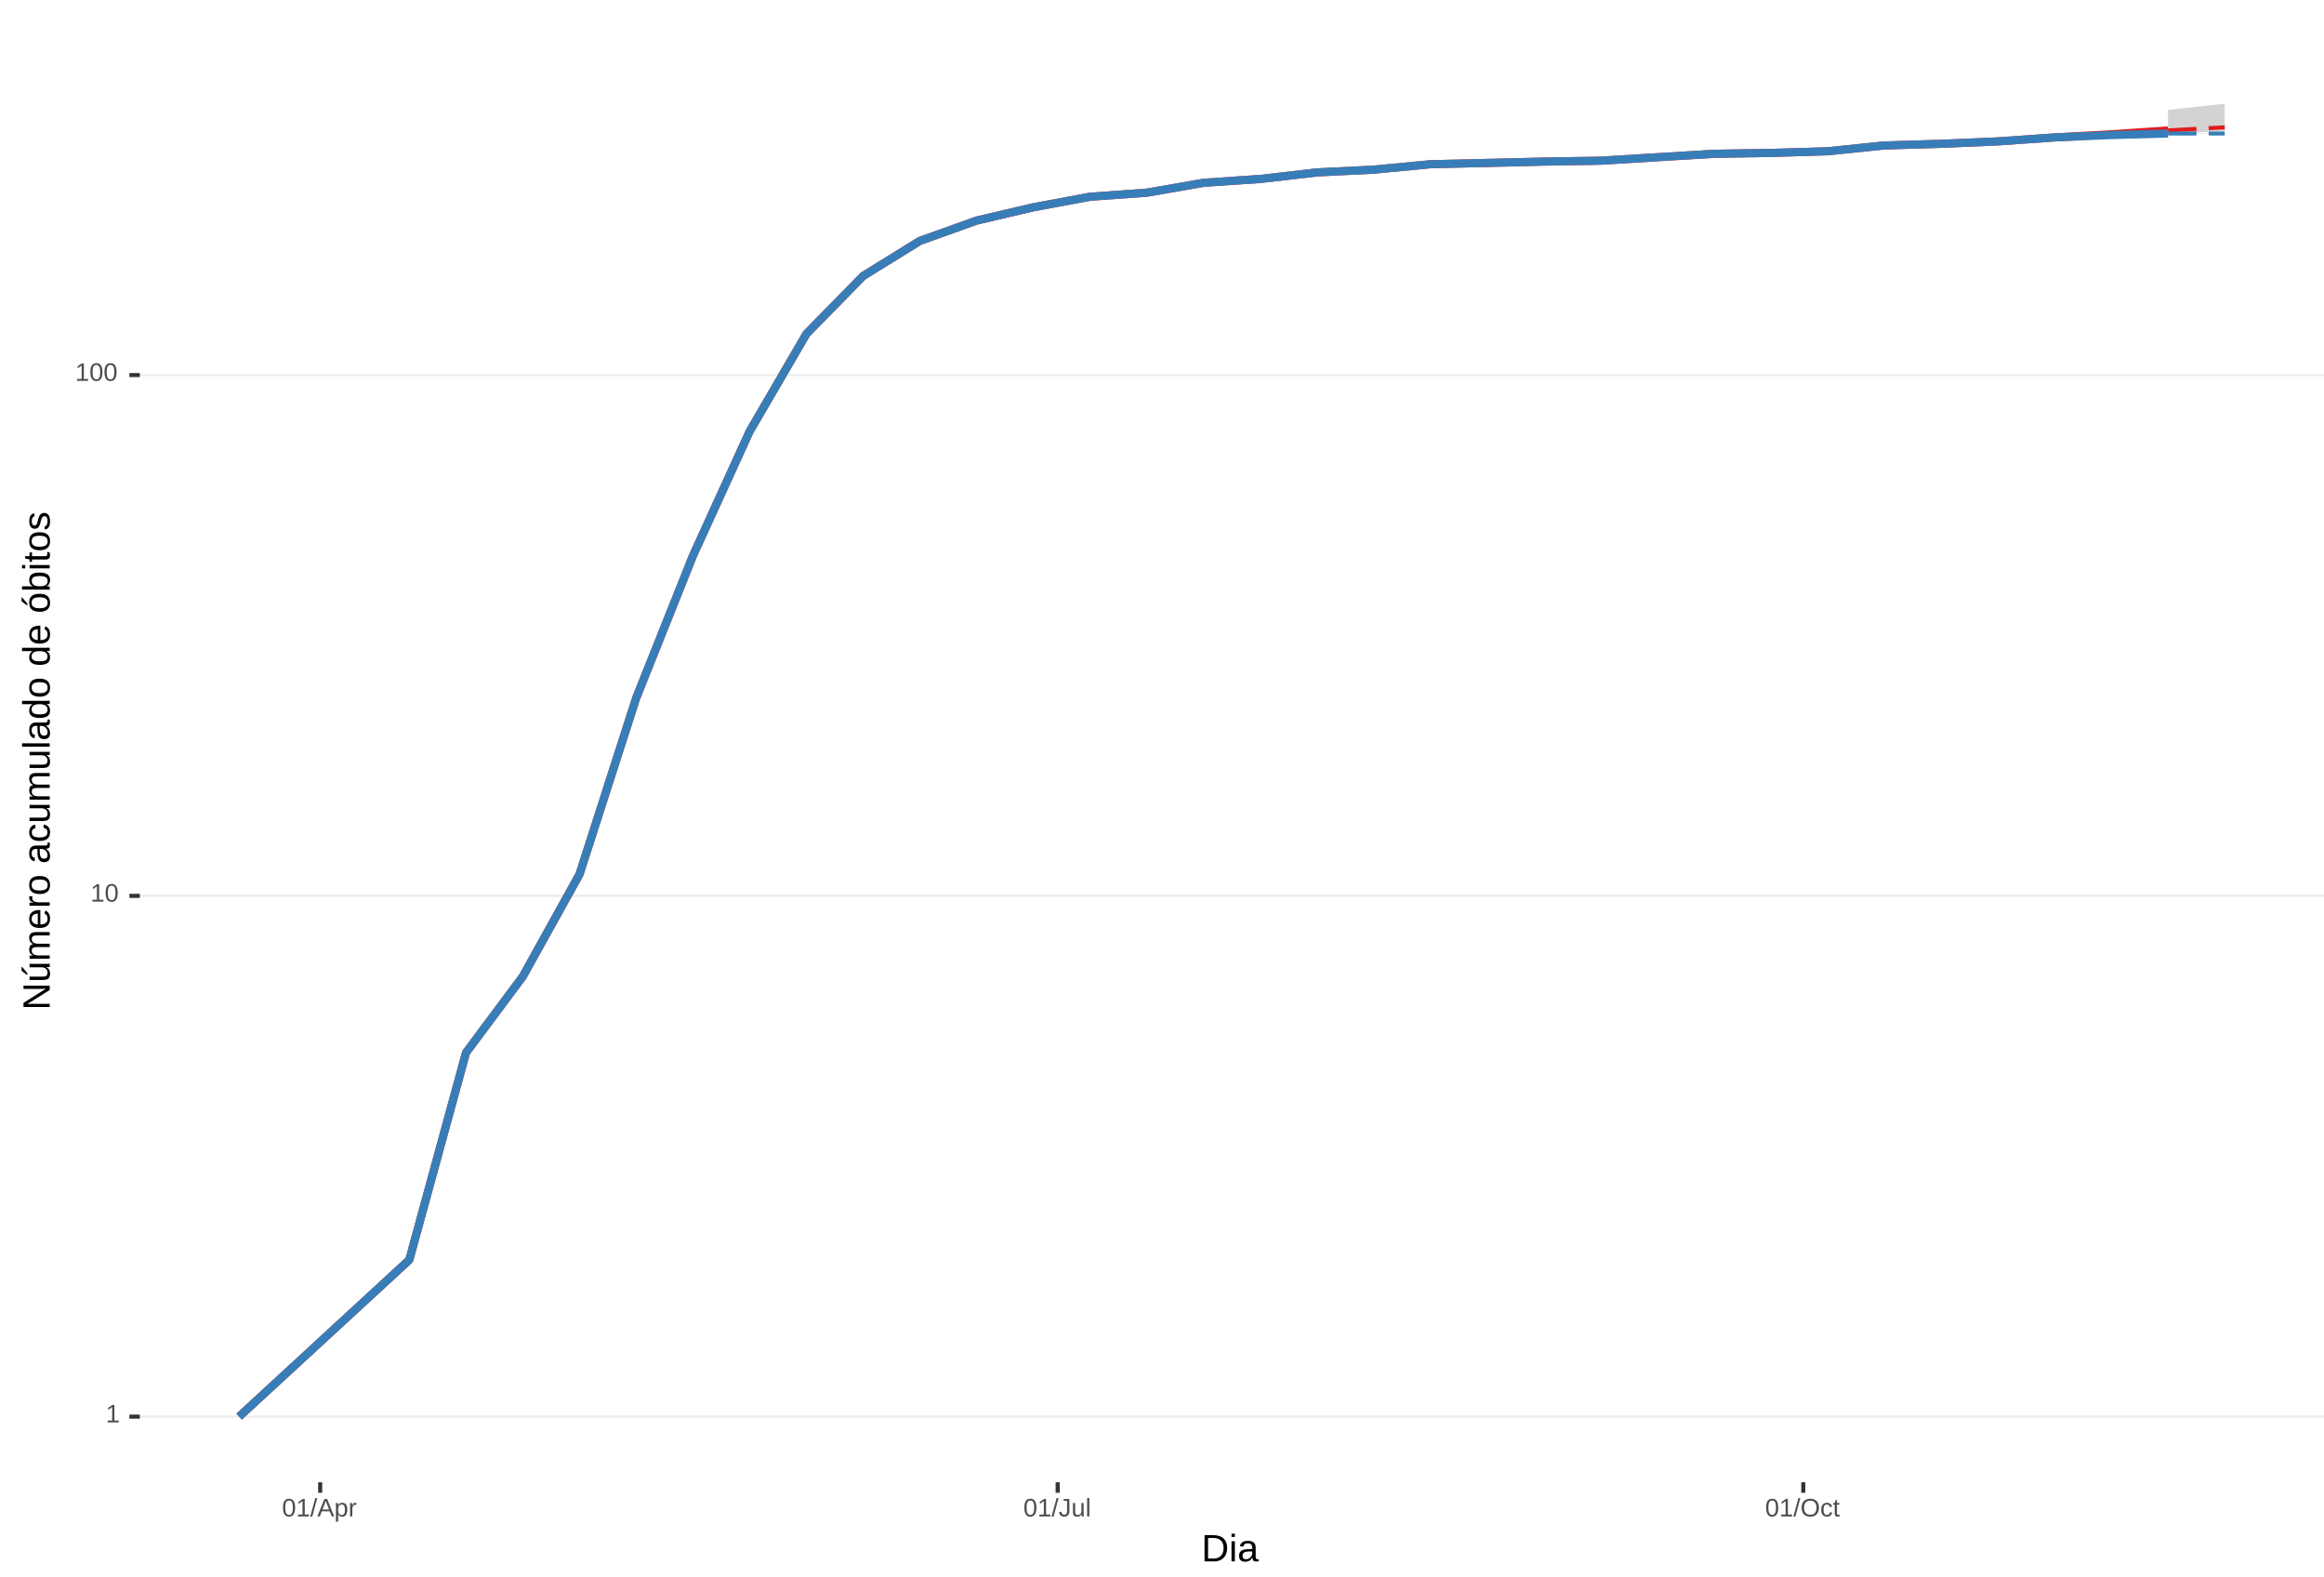
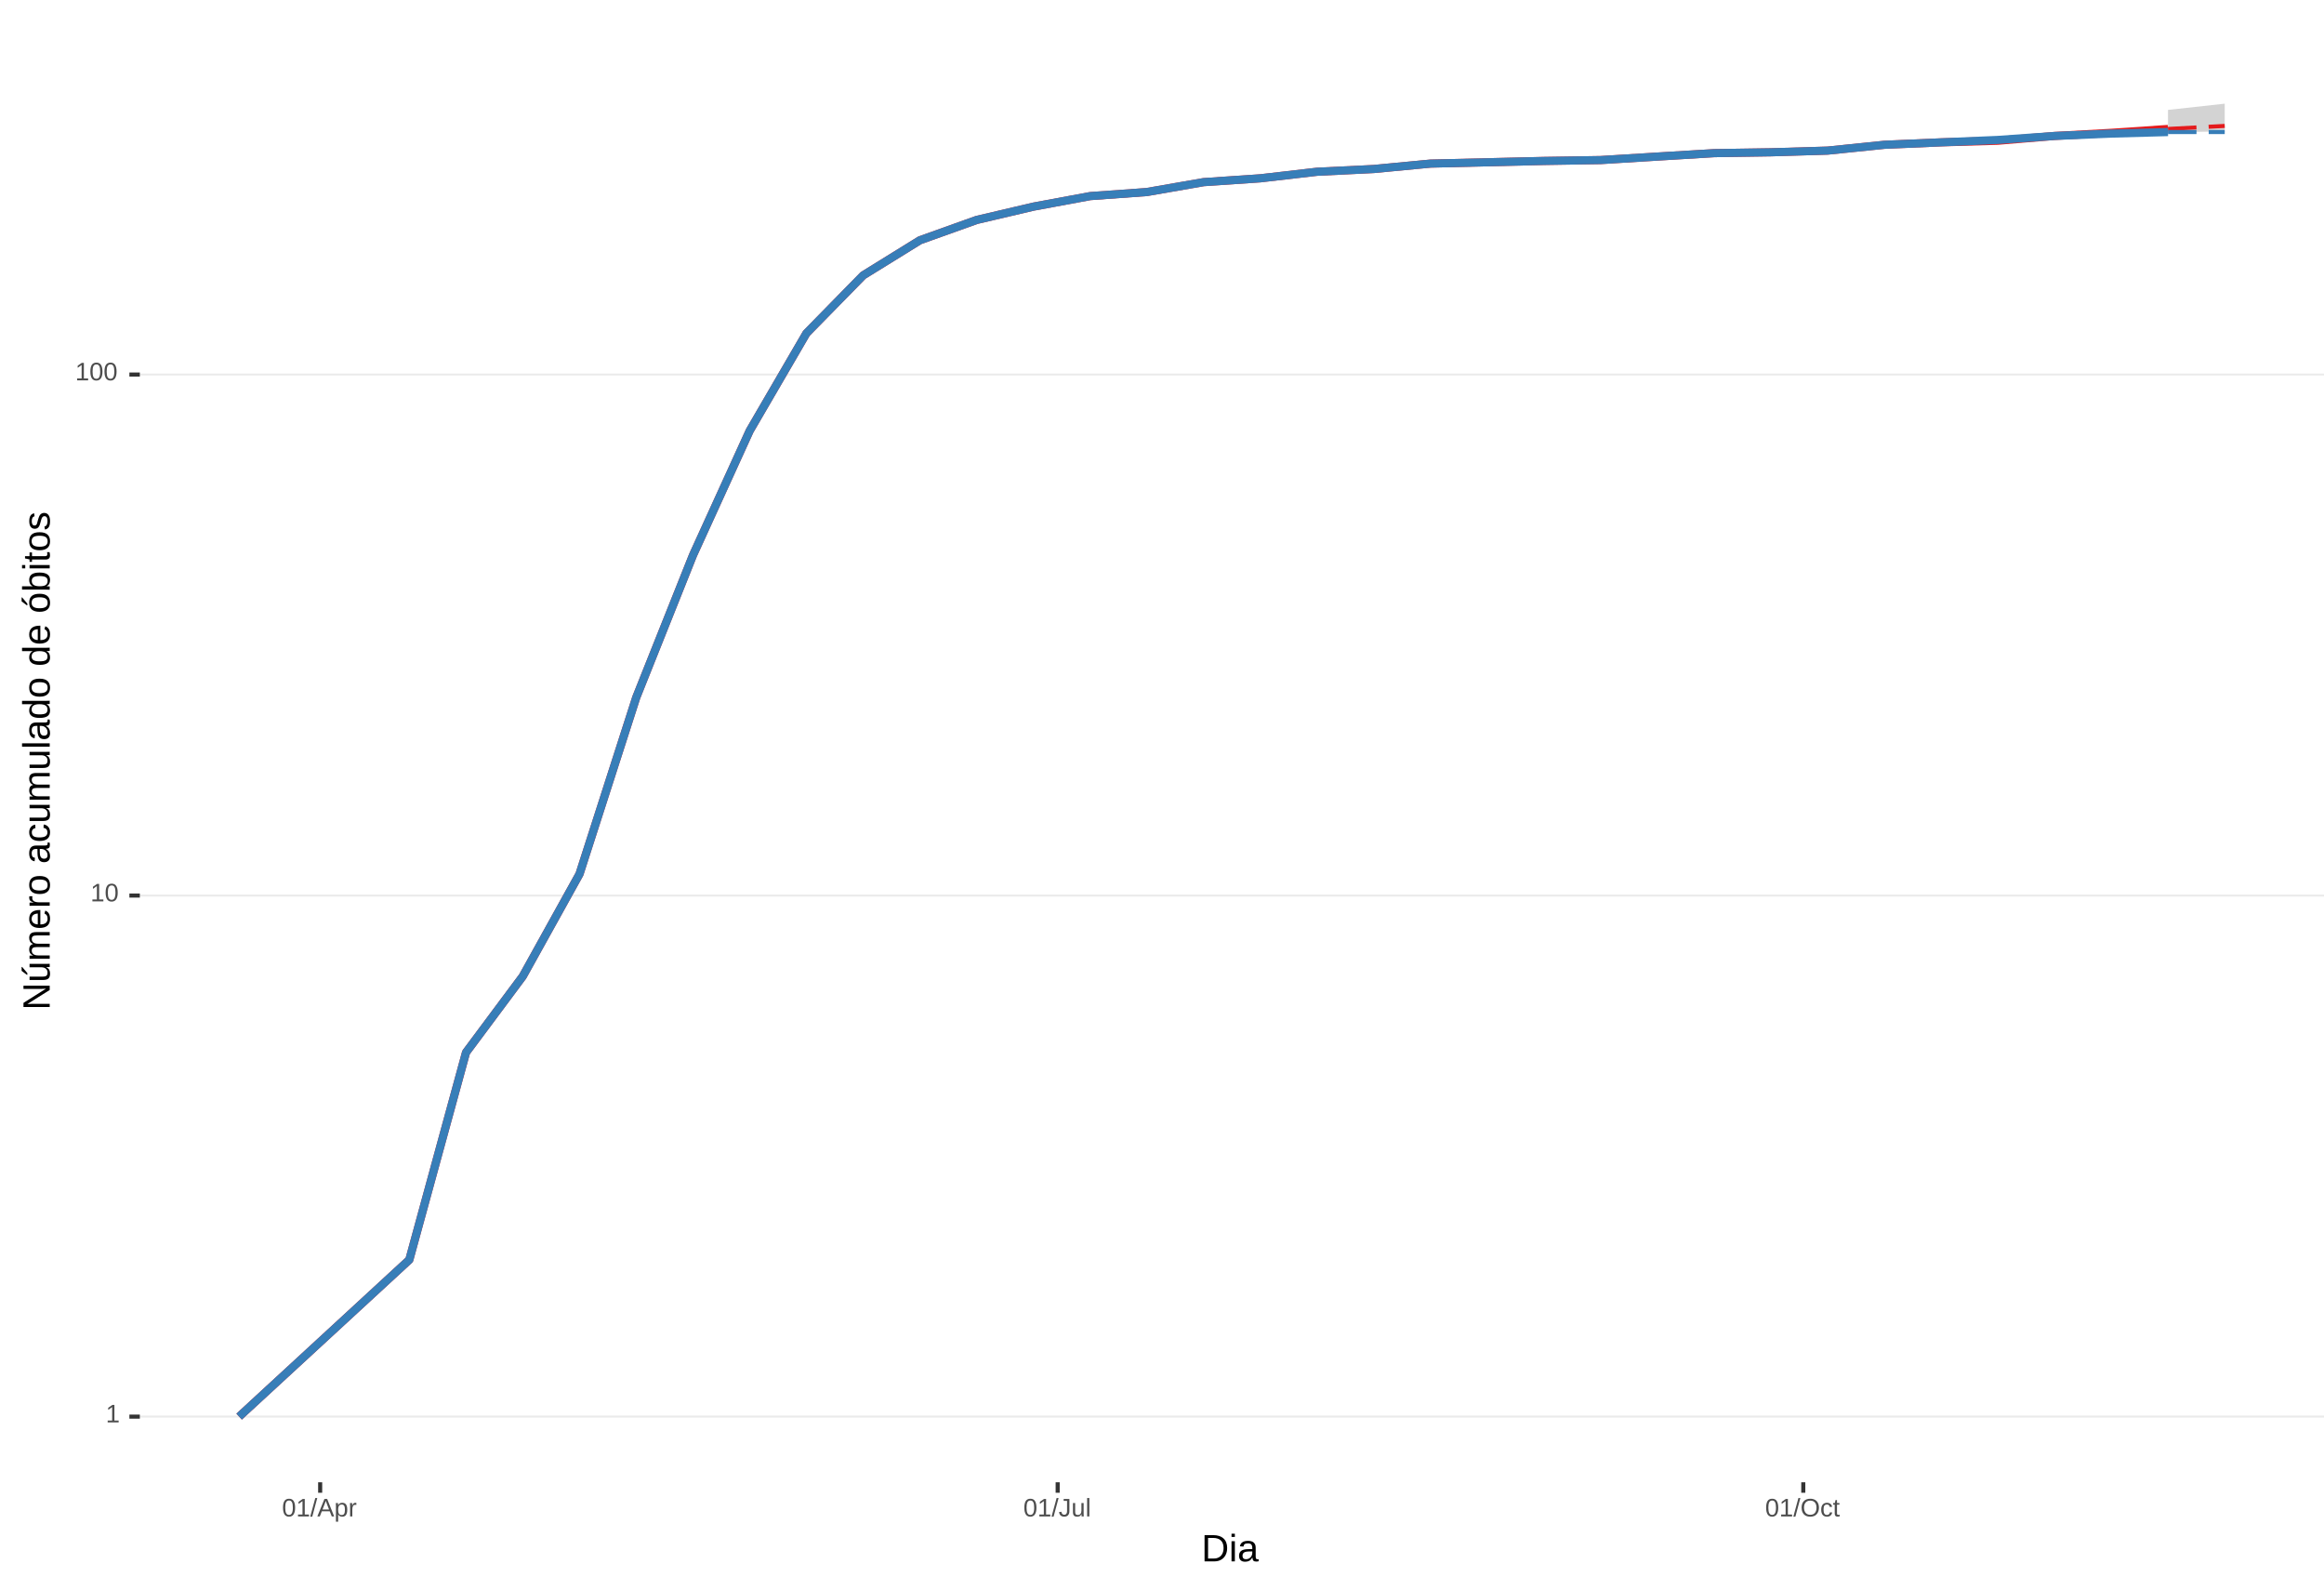
<svg xmlns="http://www.w3.org/2000/svg" xmlns:xlink="http://www.w3.org/1999/xlink" width="609pt" height="413pt" viewBox="0 0 609 413" version="1.1">
  <defs>
    <g>
      <symbol overflow="visible" id="glyph0-0">
        <path style="stroke:none;" d="M 0.672 -4.578 L 4.328 -4.578 L 4.328 0 L 0.672 0 Z M 0.906 -4.328 L 0.906 -0.25 L 4.078 -0.25 L 4.078 -4.328 Z M 0.906 -4.328 " />
      </symbol>
      <symbol overflow="visible" id="glyph0-1">
        <path style="stroke:none;" d="M 0.5 0 L 0.5 -0.5 L 1.672 -0.5 L 1.672 -4.016 L 0.641 -3.281 L 0.641 -3.828 L 1.719 -4.578 L 2.266 -4.578 L 2.266 -0.5 L 3.375 -0.5 L 3.375 0 Z M 0.5 0 " />
      </symbol>
      <symbol overflow="visible" id="glyph0-2">
        <path style="stroke:none;" d="M 3.438 -2.297 C 3.438 -1.523 3.301 -0.938 3.031 -0.531 C 2.758 -0.133 2.363 0.062 1.844 0.062 C 1.312 0.062 0.914 -0.133 0.656 -0.531 C 0.395 -0.938 0.266 -1.523 0.266 -2.297 C 0.266 -3.078 0.391 -3.66 0.641 -4.047 C 0.898 -4.441 1.305 -4.641 1.859 -4.641 C 2.398 -4.641 2.797 -4.441 3.047 -4.047 C 3.305 -3.648 3.438 -3.066 3.438 -2.297 Z M 2.844 -2.297 C 2.844 -2.953 2.766 -3.426 2.609 -3.719 C 2.461 -4.02 2.211 -4.172 1.859 -4.172 C 1.504 -4.172 1.242 -4.023 1.078 -3.734 C 0.922 -3.441 0.844 -2.961 0.844 -2.297 C 0.844 -1.641 0.922 -1.16 1.078 -0.859 C 1.242 -0.555 1.5 -0.406 1.844 -0.406 C 2.188 -0.406 2.438 -0.555 2.594 -0.859 C 2.758 -1.172 2.844 -1.648 2.844 -2.297 Z M 2.844 -2.297 " />
      </symbol>
      <symbol overflow="visible" id="glyph0-3">
        <path style="stroke:none;" d="M 0 0.062 L 1.328 -4.828 L 1.844 -4.828 L 0.531 0.062 Z M 0 0.062 " />
      </symbol>
      <symbol overflow="visible" id="glyph0-4">
        <path style="stroke:none;" d="M 3.797 0 L 3.266 -1.344 L 1.188 -1.344 L 0.656 0 L 0.016 0 L 1.875 -4.578 L 2.594 -4.578 L 4.422 0 Z M 2.219 -4.109 L 2.203 -4.016 C 2.141 -3.836 2.055 -3.609 1.953 -3.328 L 1.375 -1.828 L 3.078 -1.828 L 2.5 -3.328 C 2.438 -3.484 2.375 -3.656 2.312 -3.844 Z M 2.219 -4.109 " />
      </symbol>
      <symbol overflow="visible" id="glyph0-5">
        <path style="stroke:none;" d="M 3.422 -1.781 C 3.422 -0.551 2.988 0.062 2.125 0.062 C 1.582 0.062 1.219 -0.141 1.031 -0.547 L 1.016 -0.547 C 1.023 -0.523 1.031 -0.344 1.031 0 L 1.031 1.375 L 0.453 1.375 L 0.453 -2.797 C 0.453 -3.16 0.441 -3.398 0.422 -3.516 L 1 -3.516 C 1 -3.504 1 -3.473 1 -3.422 C 1.008 -3.367 1.016 -3.285 1.016 -3.172 C 1.023 -3.066 1.031 -2.992 1.031 -2.953 L 1.047 -2.953 C 1.148 -3.172 1.285 -3.328 1.453 -3.422 C 1.617 -3.523 1.844 -3.578 2.125 -3.578 C 2.562 -3.578 2.883 -3.43 3.094 -3.141 C 3.312 -2.848 3.422 -2.395 3.422 -1.781 Z M 2.812 -1.766 C 2.812 -2.254 2.742 -2.602 2.609 -2.812 C 2.473 -3.02 2.266 -3.125 1.984 -3.125 C 1.742 -3.125 1.555 -3.07 1.422 -2.969 C 1.297 -2.875 1.195 -2.723 1.125 -2.516 C 1.062 -2.316 1.031 -2.051 1.031 -1.719 C 1.031 -1.258 1.102 -0.922 1.25 -0.703 C 1.395 -0.484 1.633 -0.375 1.969 -0.375 C 2.258 -0.375 2.473 -0.477 2.609 -0.688 C 2.742 -0.895 2.812 -1.254 2.812 -1.766 Z M 2.812 -1.766 " />
      </symbol>
      <symbol overflow="visible" id="glyph0-6">
        <path style="stroke:none;" d="M 0.469 0 L 0.469 -2.703 C 0.469 -2.941 0.457 -3.211 0.438 -3.516 L 1 -3.516 C 1.008 -3.117 1.016 -2.879 1.016 -2.797 L 1.031 -2.797 C 1.125 -3.098 1.227 -3.301 1.344 -3.406 C 1.469 -3.52 1.645 -3.578 1.875 -3.578 C 1.945 -3.578 2.023 -3.566 2.109 -3.547 L 2.109 -3.016 C 2.023 -3.035 1.922 -3.047 1.797 -3.047 C 1.555 -3.047 1.367 -2.941 1.234 -2.734 C 1.109 -2.523 1.047 -2.223 1.047 -1.828 L 1.047 0 Z M 0.469 0 " />
      </symbol>
      <symbol overflow="visible" id="glyph0-7">
        <path style="stroke:none;" d="M 1.484 0.062 C 0.711 0.062 0.254 -0.336 0.109 -1.141 L 0.719 -1.234 C 0.75 -0.984 0.832 -0.785 0.969 -0.641 C 1.113 -0.504 1.285 -0.438 1.484 -0.438 C 1.711 -0.438 1.891 -0.516 2.016 -0.672 C 2.148 -0.828 2.219 -1.055 2.219 -1.359 L 2.219 -4.078 L 1.328 -4.078 L 1.328 -4.578 L 2.828 -4.578 L 2.828 -1.359 C 2.828 -0.922 2.707 -0.57 2.469 -0.312 C 2.227 -0.062 1.898 0.062 1.484 0.062 Z M 1.484 0.062 " />
      </symbol>
      <symbol overflow="visible" id="glyph0-8">
        <path style="stroke:none;" d="M 1.016 -3.516 L 1.016 -1.281 C 1.016 -1.051 1.035 -0.875 1.078 -0.75 C 1.129 -0.625 1.203 -0.531 1.297 -0.469 C 1.398 -0.414 1.551 -0.391 1.75 -0.391 C 2.031 -0.391 2.25 -0.484 2.406 -0.672 C 2.57 -0.867 2.656 -1.141 2.656 -1.484 L 2.656 -3.516 L 3.234 -3.516 L 3.234 -0.75 C 3.234 -0.344 3.242 -0.094 3.266 0 L 2.703 0 C 2.703 -0.008 2.703 -0.035 2.703 -0.078 C 2.703 -0.129 2.695 -0.188 2.688 -0.25 C 2.688 -0.312 2.688 -0.426 2.688 -0.594 L 2.672 -0.594 C 2.535 -0.352 2.379 -0.18 2.203 -0.078 C 2.023 0.016 1.805 0.062 1.547 0.062 C 1.16 0.062 0.879 -0.031 0.703 -0.219 C 0.523 -0.414 0.438 -0.734 0.438 -1.172 L 0.438 -3.516 Z M 1.016 -3.516 " />
      </symbol>
      <symbol overflow="visible" id="glyph0-9">
        <path style="stroke:none;" d="M 0.453 0 L 0.453 -4.828 L 1.031 -4.828 L 1.031 0 Z M 0.453 0 " />
      </symbol>
      <symbol overflow="visible" id="glyph0-10">
        <path style="stroke:none;" d="M 4.859 -2.312 C 4.859 -1.832 4.766 -1.41 4.578 -1.047 C 4.398 -0.691 4.141 -0.414 3.797 -0.219 C 3.453 -0.031 3.047 0.062 2.578 0.062 C 2.109 0.062 1.703 -0.031 1.359 -0.219 C 1.023 -0.406 0.766 -0.68 0.578 -1.047 C 0.398 -1.41 0.312 -1.832 0.312 -2.312 C 0.312 -3.039 0.508 -3.609 0.906 -4.016 C 1.312 -4.43 1.875 -4.641 2.594 -4.641 C 3.062 -4.641 3.461 -4.547 3.797 -4.359 C 4.141 -4.18 4.398 -3.914 4.578 -3.562 C 4.766 -3.207 4.859 -2.789 4.859 -2.312 Z M 4.219 -2.312 C 4.219 -2.883 4.078 -3.332 3.797 -3.656 C 3.516 -3.977 3.113 -4.141 2.594 -4.141 C 2.062 -4.141 1.656 -3.977 1.375 -3.656 C 1.094 -3.332 0.953 -2.883 0.953 -2.312 C 0.953 -1.738 1.094 -1.281 1.375 -0.938 C 1.664 -0.602 2.066 -0.438 2.578 -0.438 C 3.109 -0.438 3.516 -0.598 3.797 -0.922 C 4.078 -1.254 4.219 -1.719 4.219 -2.312 Z M 4.219 -2.312 " />
      </symbol>
      <symbol overflow="visible" id="glyph0-11">
        <path style="stroke:none;" d="M 0.891 -1.781 C 0.891 -1.312 0.961 -0.961 1.109 -0.734 C 1.254 -0.504 1.477 -0.391 1.781 -0.391 C 1.988 -0.391 2.16 -0.445 2.297 -0.562 C 2.441 -0.676 2.531 -0.848 2.562 -1.078 L 3.156 -1.047 C 3.102 -0.711 2.957 -0.441 2.719 -0.234 C 2.477 -0.035 2.172 0.062 1.797 0.062 C 1.305 0.062 0.93 -0.094 0.672 -0.406 C 0.41 -0.719 0.281 -1.172 0.281 -1.766 C 0.281 -2.359 0.41 -2.805 0.672 -3.109 C 0.93 -3.422 1.305 -3.578 1.797 -3.578 C 2.148 -3.578 2.445 -3.484 2.688 -3.297 C 2.926 -3.109 3.078 -2.852 3.141 -2.531 L 2.531 -2.484 C 2.5 -2.68 2.422 -2.836 2.297 -2.953 C 2.172 -3.066 2 -3.125 1.781 -3.125 C 1.469 -3.125 1.238 -3.02 1.094 -2.812 C 0.957 -2.602 0.891 -2.258 0.891 -1.781 Z M 0.891 -1.781 " />
      </symbol>
      <symbol overflow="visible" id="glyph0-12">
        <path style="stroke:none;" d="M 1.797 -0.031 C 1.609 0.02 1.41 0.047 1.203 0.047 C 0.734 0.047 0.5 -0.219 0.5 -0.75 L 0.5 -3.094 L 0.094 -3.094 L 0.094 -3.516 L 0.531 -3.516 L 0.703 -4.297 L 1.094 -4.297 L 1.094 -3.516 L 1.734 -3.516 L 1.734 -3.094 L 1.094 -3.094 L 1.094 -0.875 C 1.094 -0.707 1.117 -0.586 1.172 -0.516 C 1.223 -0.441 1.32 -0.406 1.469 -0.406 C 1.539 -0.406 1.648 -0.422 1.797 -0.453 Z M 1.797 -0.031 " />
      </symbol>
      <symbol overflow="visible" id="glyph1-0">
        <path style="stroke:none;" d="M 1 -6.875 L 6.5 -6.875 L 6.5 0 L 1 0 Z M 1.375 -6.516 L 1.375 -0.375 L 6.125 -0.375 L 6.125 -6.516 Z M 1.375 -6.516 " />
      </symbol>
      <symbol overflow="visible" id="glyph1-1">
        <path style="stroke:none;" d="M 6.75 -3.516 C 6.75 -2.805 6.609 -2.18 6.328 -1.641 C 6.047 -1.109 5.648 -0.703 5.141 -0.422 C 4.641 -0.141 4.055 0 3.391 0 L 0.828 0 L 0.828 -6.875 L 3.094 -6.875 C 4.258 -6.875 5.16 -6.582 5.797 -6 C 6.43 -5.414 6.75 -4.586 6.75 -3.516 Z M 5.812 -3.516 C 5.812 -4.367 5.578 -5.02 5.109 -5.469 C 4.641 -5.914 3.961 -6.141 3.078 -6.141 L 1.75 -6.141 L 1.75 -0.75 L 3.281 -0.75 C 3.789 -0.75 4.234 -0.859 4.609 -1.078 C 4.992 -1.297 5.289 -1.613 5.5 -2.031 C 5.707 -2.445 5.812 -2.941 5.812 -3.516 Z M 5.812 -3.516 " />
      </symbol>
      <symbol overflow="visible" id="glyph1-2">
        <path style="stroke:none;" d="M 0.672 -6.406 L 0.672 -7.25 L 1.547 -7.25 L 1.547 -6.406 Z M 0.672 0 L 0.672 -5.281 L 1.547 -5.281 L 1.547 0 Z M 0.672 0 " />
      </symbol>
      <symbol overflow="visible" id="glyph1-3">
        <path style="stroke:none;" d="M 2.016 0.094 C 1.484 0.094 1.082 -0.047 0.812 -0.328 C 0.551 -0.609 0.422 -0.988 0.422 -1.469 C 0.422 -2.02 0.598 -2.441 0.953 -2.734 C 1.316 -3.023 1.898 -3.18 2.703 -3.203 L 3.891 -3.219 L 3.891 -3.516 C 3.891 -3.941 3.797 -4.25 3.609 -4.438 C 3.43 -4.625 3.148 -4.719 2.766 -4.719 C 2.367 -4.719 2.078 -4.648 1.891 -4.516 C 1.711 -4.379 1.609 -4.164 1.578 -3.875 L 0.656 -3.953 C 0.812 -4.898 1.52 -5.375 2.781 -5.375 C 3.445 -5.375 3.945 -5.223 4.281 -4.922 C 4.613 -4.617 4.781 -4.18 4.781 -3.609 L 4.781 -1.328 C 4.781 -1.066 4.812 -0.867 4.875 -0.734 C 4.945 -0.609 5.082 -0.547 5.281 -0.547 C 5.363 -0.547 5.457 -0.555 5.562 -0.578 L 5.562 -0.031 C 5.344 0.02 5.117 0.047 4.891 0.047 C 4.555 0.047 4.316 -0.035 4.172 -0.203 C 4.023 -0.379 3.941 -0.648 3.922 -1.016 L 3.891 -1.016 C 3.672 -0.609 3.41 -0.32 3.109 -0.156 C 2.805 0.008 2.441 0.094 2.016 0.094 Z M 2.219 -0.562 C 2.539 -0.562 2.828 -0.633 3.078 -0.781 C 3.328 -0.926 3.523 -1.125 3.672 -1.375 C 3.816 -1.633 3.891 -1.898 3.891 -2.172 L 3.891 -2.609 L 2.938 -2.594 C 2.52 -2.582 2.203 -2.535 1.984 -2.453 C 1.773 -2.379 1.613 -2.258 1.5 -2.094 C 1.383 -1.938 1.328 -1.723 1.328 -1.453 C 1.328 -1.172 1.406 -0.953 1.562 -0.797 C 1.719 -0.641 1.938 -0.562 2.219 -0.562 Z M 2.219 -0.562 " />
      </symbol>
      <symbol overflow="visible" id="glyph2-0">
        <path style="stroke:none;" d="M -6.875 -1 L -6.875 -6.5 L 0 -6.5 L 0 -1 Z M -6.516 -1.375 L -0.375 -1.375 L -0.375 -6.125 L -6.516 -6.125 Z M -6.516 -1.375 " />
      </symbol>
      <symbol overflow="visible" id="glyph2-1">
        <path style="stroke:none;" d="M 0 -5.281 L -5.859 -1.609 L -5.391 -1.625 L -4.578 -1.656 L 0 -1.656 L 0 -0.828 L -6.875 -0.828 L -6.875 -1.906 L -0.984 -5.625 C -1.617 -5.582 -2.082 -5.562 -2.375 -5.562 L -6.875 -5.562 L -6.875 -6.406 L 0 -6.406 Z M 0 -5.281 " />
      </symbol>
      <symbol overflow="visible" id="glyph2-2">
        <path style="stroke:none;" d="M -5.281 -1.562 L -1.938 -1.562 C -1.582 -1.562 -1.305 -1.594 -1.109 -1.656 C -0.922 -1.727 -0.785 -1.836 -0.703 -1.984 C -0.617 -2.141 -0.578 -2.363 -0.578 -2.656 C -0.578 -3.07 -0.723 -3.398 -1.016 -3.641 C -1.305 -3.891 -1.707 -4.016 -2.219 -4.016 L -5.281 -4.016 L -5.281 -4.906 L -1.125 -4.906 C -0.508 -4.906 -0.133 -4.91 0 -4.922 L 0 -4.094 C -0.02 -4.094 -0.062 -4.086 -0.125 -4.078 C -0.195 -4.078 -0.281 -4.07 -0.375 -4.062 C -0.469 -4.062 -0.645 -4.062 -0.906 -4.062 L -0.906 -4.047 C -0.539 -3.848 -0.281 -3.613 -0.125 -3.344 C 0.02 -3.082 0.094 -2.754 0.094 -2.359 C 0.094 -1.773 -0.047 -1.348 -0.328 -1.078 C -0.617 -0.816 -1.098 -0.688 -1.766 -0.688 L -5.281 -0.688 Z M -5.859 -2.031 L -5.969 -2.031 L -7.359 -3.078 L -7.359 -4.094 L -7.219 -4.094 L -5.859 -2.484 Z M -5.859 -2.031 " />
      </symbol>
      <symbol overflow="visible" id="glyph2-3">
        <path style="stroke:none;" d="M 0 -3.75 L -3.344 -3.75 C -3.852 -3.75 -4.207 -3.676 -4.406 -3.531 C -4.602 -3.395 -4.703 -3.145 -4.703 -2.781 C -4.703 -2.406 -4.555 -2.109 -4.266 -1.891 C -3.984 -1.672 -3.582 -1.562 -3.062 -1.562 L 0 -1.562 L 0 -0.688 L -4.156 -0.688 C -4.77 -0.688 -5.145 -0.68 -5.281 -0.672 L -5.281 -1.5 C -5.27 -1.5 -5.227 -1.5 -5.156 -1.5 C -5.082 -1.508 -5 -1.516 -4.906 -1.516 C -4.812 -1.523 -4.633 -1.531 -4.375 -1.531 L -4.375 -1.547 C -4.75 -1.734 -5.008 -1.945 -5.156 -2.188 C -5.301 -2.438 -5.375 -2.738 -5.375 -3.094 C -5.375 -3.488 -5.297 -3.801 -5.141 -4.031 C -4.984 -4.27 -4.727 -4.438 -4.375 -4.531 L -4.375 -4.547 C -4.727 -4.723 -4.984 -4.941 -5.141 -5.203 C -5.297 -5.461 -5.375 -5.773 -5.375 -6.141 C -5.375 -6.672 -5.227 -7.055 -4.938 -7.297 C -4.656 -7.547 -4.18 -7.672 -3.516 -7.672 L 0 -7.672 L 0 -6.797 L -3.344 -6.797 C -3.852 -6.797 -4.207 -6.723 -4.406 -6.578 C -4.602 -6.441 -4.703 -6.191 -4.703 -5.828 C -4.703 -5.453 -4.555 -5.156 -4.266 -4.938 C -3.984 -4.727 -3.582 -4.625 -3.062 -4.625 L 0 -4.625 Z M 0 -3.75 " />
      </symbol>
      <symbol overflow="visible" id="glyph2-4">
        <path style="stroke:none;" d="M -2.453 -1.344 C -1.848 -1.344 -1.379 -1.469 -1.047 -1.719 C -0.723 -1.969 -0.562 -2.336 -0.562 -2.828 C -0.562 -3.203 -0.633 -3.504 -0.781 -3.734 C -0.938 -3.961 -1.133 -4.117 -1.375 -4.203 L -1.156 -4.969 C -0.32 -4.656 0.094 -3.941 0.094 -2.828 C 0.094 -2.047 -0.133 -1.445 -0.594 -1.031 C -1.062 -0.625 -1.754 -0.422 -2.672 -0.422 C -3.547 -0.422 -4.211 -0.625 -4.672 -1.031 C -5.141 -1.445 -5.375 -2.031 -5.375 -2.781 C -5.375 -4.344 -4.441 -5.125 -2.578 -5.125 L -2.453 -5.125 Z M -3.125 -4.203 C -3.688 -4.16 -4.094 -4.02 -4.344 -3.781 C -4.602 -3.551 -4.734 -3.219 -4.734 -2.781 C -4.734 -2.352 -4.586 -2.016 -4.297 -1.766 C -4.016 -1.516 -3.625 -1.379 -3.125 -1.359 Z M -3.125 -4.203 " />
      </symbol>
      <symbol overflow="visible" id="glyph2-5">
        <path style="stroke:none;" d="M 0 -0.688 L -4.047 -0.688 C -4.422 -0.688 -4.832 -0.68 -5.281 -0.672 L -5.281 -1.5 C -4.688 -1.52 -4.328 -1.531 -4.203 -1.531 L -4.203 -1.547 C -4.66 -1.691 -4.969 -1.852 -5.125 -2.031 C -5.289 -2.219 -5.375 -2.477 -5.375 -2.812 C -5.375 -2.926 -5.359 -3.047 -5.328 -3.172 L -4.531 -3.172 C -4.562 -3.047 -4.578 -2.891 -4.578 -2.703 C -4.578 -2.336 -4.422 -2.055 -4.109 -1.859 C -3.797 -1.672 -3.344 -1.578 -2.75 -1.578 L 0 -1.578 Z M 0 -0.688 " />
      </symbol>
      <symbol overflow="visible" id="glyph2-6">
        <path style="stroke:none;" d="M -2.641 -5.141 C -1.723 -5.141 -1.035 -4.938 -0.578 -4.531 C -0.129 -4.125 0.094 -3.535 0.094 -2.766 C 0.094 -1.992 -0.141 -1.41 -0.609 -1.016 C -1.078 -0.617 -1.754 -0.422 -2.641 -0.422 C -4.461 -0.422 -5.375 -1.207 -5.375 -2.781 C -5.375 -3.594 -5.148 -4.188 -4.703 -4.562 C -4.266 -4.945 -3.578 -5.141 -2.641 -5.141 Z M -2.641 -4.219 C -3.367 -4.219 -3.898 -4.109 -4.234 -3.891 C -4.566 -3.672 -4.734 -3.305 -4.734 -2.797 C -4.734 -2.285 -4.562 -1.914 -4.219 -1.688 C -3.883 -1.457 -3.359 -1.344 -2.641 -1.344 C -1.953 -1.344 -1.43 -1.453 -1.078 -1.672 C -0.723 -1.898 -0.547 -2.258 -0.547 -2.75 C -0.547 -3.281 -0.711 -3.656 -1.047 -3.875 C -1.391 -4.102 -1.922 -4.219 -2.641 -4.219 Z M -2.641 -4.219 " />
      </symbol>
      <symbol overflow="visible" id="glyph2-7">
        <path style="stroke:none;" d="" />
      </symbol>
      <symbol overflow="visible" id="glyph2-8">
        <path style="stroke:none;" d="M 0.094 -2.016 C 0.094 -1.484 -0.047 -1.082 -0.328 -0.812 C -0.609 -0.551 -0.988 -0.422 -1.469 -0.422 C -2.02 -0.422 -2.441 -0.598 -2.734 -0.953 C -3.023 -1.316 -3.18 -1.898 -3.203 -2.703 L -3.219 -3.891 L -3.516 -3.891 C -3.941 -3.891 -4.25 -3.797 -4.438 -3.609 C -4.625 -3.43 -4.719 -3.148 -4.719 -2.766 C -4.719 -2.367 -4.648 -2.078 -4.516 -1.891 C -4.379 -1.711 -4.164 -1.609 -3.875 -1.578 L -3.953 -0.656 C -4.898 -0.812 -5.375 -1.52 -5.375 -2.781 C -5.375 -3.445 -5.223 -3.945 -4.922 -4.281 C -4.617 -4.613 -4.18 -4.781 -3.609 -4.781 L -1.328 -4.781 C -1.066 -4.781 -0.867 -4.812 -0.734 -4.875 C -0.609 -4.945 -0.547 -5.082 -0.547 -5.281 C -0.547 -5.363 -0.555 -5.457 -0.578 -5.562 L -0.031 -5.562 C 0.02 -5.344 0.047 -5.117 0.047 -4.891 C 0.047 -4.555 -0.035 -4.316 -0.203 -4.172 C -0.379 -4.023 -0.648 -3.941 -1.016 -3.922 L -1.016 -3.891 C -0.609 -3.672 -0.32 -3.41 -0.156 -3.109 C 0.008 -2.805 0.094 -2.441 0.094 -2.016 Z M -0.562 -2.219 C -0.562 -2.539 -0.633 -2.828 -0.781 -3.078 C -0.926 -3.328 -1.125 -3.523 -1.375 -3.672 C -1.633 -3.816 -1.898 -3.891 -2.172 -3.891 L -2.609 -3.891 L -2.594 -2.938 C -2.582 -2.52 -2.535 -2.203 -2.453 -1.984 C -2.379 -1.773 -2.258 -1.613 -2.094 -1.5 C -1.938 -1.383 -1.723 -1.328 -1.453 -1.328 C -1.172 -1.328 -0.953 -1.406 -0.797 -1.562 C -0.641 -1.719 -0.562 -1.938 -0.562 -2.219 Z M -0.562 -2.219 " />
      </symbol>
      <symbol overflow="visible" id="glyph2-9">
        <path style="stroke:none;" d="M -2.672 -1.344 C -1.961 -1.344 -1.438 -1.453 -1.094 -1.672 C -0.758 -1.891 -0.594 -2.223 -0.594 -2.672 C -0.594 -2.984 -0.676 -3.242 -0.844 -3.453 C -1.02 -3.672 -1.281 -3.801 -1.625 -3.844 L -1.578 -4.734 C -1.066 -4.672 -0.66 -4.457 -0.359 -4.094 C -0.055 -3.727 0.094 -3.266 0.094 -2.703 C 0.094 -1.961 -0.133 -1.395 -0.594 -1 C -1.062 -0.613 -1.742 -0.422 -2.641 -0.422 C -3.535 -0.422 -4.211 -0.613 -4.672 -1 C -5.141 -1.395 -5.375 -1.957 -5.375 -2.688 C -5.375 -3.227 -5.234 -3.676 -4.953 -4.031 C -4.68 -4.395 -4.297 -4.617 -3.797 -4.703 L -3.734 -3.797 C -4.023 -3.754 -4.254 -3.641 -4.422 -3.453 C -4.598 -3.266 -4.688 -3.004 -4.688 -2.672 C -4.688 -2.203 -4.531 -1.863 -4.219 -1.656 C -3.914 -1.445 -3.398 -1.344 -2.672 -1.344 Z M -2.672 -1.344 " />
      </symbol>
      <symbol overflow="visible" id="glyph2-10">
        <path style="stroke:none;" d="M -5.281 -1.531 L -1.938 -1.531 C -1.582 -1.531 -1.305 -1.562 -1.109 -1.625 C -0.922 -1.695 -0.785 -1.805 -0.703 -1.953 C -0.617 -2.109 -0.578 -2.332 -0.578 -2.625 C -0.578 -3.039 -0.723 -3.367 -1.016 -3.609 C -1.305 -3.859 -1.707 -3.984 -2.219 -3.984 L -5.281 -3.984 L -5.281 -4.875 L -1.125 -4.875 C -0.508 -4.875 -0.133 -4.879 0 -4.891 L 0 -4.062 C -0.02 -4.062 -0.062 -4.055 -0.125 -4.047 C -0.195 -4.047 -0.281 -4.039 -0.375 -4.031 C -0.469 -4.031 -0.645 -4.031 -0.906 -4.031 L -0.906 -4.016 C -0.539 -3.816 -0.281 -3.582 -0.125 -3.312 C 0.02 -3.051 0.094 -2.723 0.094 -2.328 C 0.094 -1.742 -0.047 -1.316 -0.328 -1.047 C -0.617 -0.785 -1.098 -0.656 -1.766 -0.656 L -5.281 -0.656 Z M -5.281 -1.531 " />
      </symbol>
      <symbol overflow="visible" id="glyph2-11">
        <path style="stroke:none;" d="M 0 -0.672 L -7.25 -0.672 L -7.25 -1.547 L 0 -1.547 Z M 0 -0.672 " />
      </symbol>
      <symbol overflow="visible" id="glyph2-12">
        <path style="stroke:none;" d="M -0.844 -4.016 C -0.508 -3.848 -0.27 -3.629 -0.125 -3.359 C 0.02 -3.086 0.094 -2.754 0.094 -2.359 C 0.094 -1.691 -0.129 -1.203 -0.578 -0.891 C -1.023 -0.578 -1.707 -0.422 -2.625 -0.422 C -4.457 -0.422 -5.375 -1.066 -5.375 -2.359 C -5.375 -2.766 -5.301 -3.098 -5.156 -3.359 C -5.008 -3.629 -4.781 -3.848 -4.469 -4.016 L -7.25 -4.016 L -7.25 -4.891 L -1.094 -4.891 C -0.539 -4.891 -0.176 -4.898 0 -4.922 L 0 -4.078 C -0.051 -4.066 -0.172 -4.055 -0.359 -4.047 C -0.547 -4.035 -0.707 -4.031 -0.844 -4.031 Z M -2.641 -1.344 C -1.898 -1.344 -1.367 -1.438 -1.047 -1.625 C -0.734 -1.82 -0.578 -2.145 -0.578 -2.594 C -0.578 -3.082 -0.75 -3.441 -1.094 -3.672 C -1.438 -3.898 -1.973 -4.016 -2.703 -4.016 C -3.398 -4.016 -3.91 -3.898 -4.234 -3.672 C -4.566 -3.441 -4.734 -3.082 -4.734 -2.594 C -4.734 -2.156 -4.566 -1.836 -4.234 -1.641 C -3.91 -1.441 -3.379 -1.344 -2.641 -1.344 Z M -2.641 -1.344 " />
      </symbol>
      <symbol overflow="visible" id="glyph2-13">
        <path style="stroke:none;" d="M -2.641 -5.141 C -1.723 -5.141 -1.035 -4.938 -0.578 -4.531 C -0.129 -4.125 0.094 -3.535 0.094 -2.766 C 0.094 -1.992 -0.141 -1.41 -0.609 -1.016 C -1.078 -0.617 -1.754 -0.422 -2.641 -0.422 C -4.461 -0.422 -5.375 -1.207 -5.375 -2.781 C -5.375 -3.594 -5.148 -4.188 -4.703 -4.562 C -4.266 -4.945 -3.578 -5.141 -2.641 -5.141 Z M -2.641 -4.219 C -3.367 -4.219 -3.898 -4.109 -4.234 -3.891 C -4.566 -3.672 -4.734 -3.305 -4.734 -2.797 C -4.734 -2.285 -4.562 -1.914 -4.219 -1.688 C -3.883 -1.457 -3.359 -1.344 -2.641 -1.344 C -1.953 -1.344 -1.43 -1.453 -1.078 -1.672 C -0.723 -1.898 -0.547 -2.258 -0.547 -2.75 C -0.547 -3.281 -0.711 -3.656 -1.047 -3.875 C -1.391 -4.102 -1.922 -4.219 -2.641 -4.219 Z M -5.859 -2.109 L -5.969 -2.109 L -7.359 -3.156 L -7.359 -4.172 L -7.219 -4.172 L -5.859 -2.562 Z M -5.859 -2.109 " />
      </symbol>
      <symbol overflow="visible" id="glyph2-14">
        <path style="stroke:none;" d="M -2.672 -5.141 C -0.828 -5.141 0.094 -4.492 0.094 -3.203 C 0.094 -2.797 0.02 -2.457 -0.125 -2.188 C -0.27 -1.926 -0.504 -1.711 -0.828 -1.547 C -0.723 -1.547 -0.566 -1.535 -0.359 -1.516 C -0.148 -1.504 -0.031 -1.5 0 -1.5 L 0 -0.641 C -0.176 -0.66 -0.539 -0.672 -1.094 -0.672 L -7.25 -0.672 L -7.25 -1.547 L -5.188 -1.547 C -4.969 -1.547 -4.719 -1.539 -4.438 -1.531 L -4.438 -1.547 C -4.77 -1.711 -5.008 -1.93 -5.156 -2.203 C -5.301 -2.473 -5.375 -2.805 -5.375 -3.203 C -5.375 -3.867 -5.148 -4.359 -4.703 -4.672 C -4.254 -4.984 -3.578 -5.141 -2.672 -5.141 Z M -2.641 -4.219 C -3.379 -4.219 -3.906 -4.117 -4.219 -3.922 C -4.539 -3.734 -4.703 -3.414 -4.703 -2.969 C -4.703 -2.477 -4.531 -2.117 -4.188 -1.891 C -3.852 -1.66 -3.316 -1.547 -2.578 -1.547 C -1.891 -1.547 -1.379 -1.656 -1.047 -1.875 C -0.711 -2.102 -0.547 -2.469 -0.547 -2.969 C -0.547 -3.406 -0.707 -3.723 -1.031 -3.922 C -1.363 -4.117 -1.898 -4.219 -2.641 -4.219 Z M -2.641 -4.219 " />
      </symbol>
      <symbol overflow="visible" id="glyph2-15">
        <path style="stroke:none;" d="M -6.406 -0.672 L -7.25 -0.672 L -7.25 -1.547 L -6.406 -1.547 Z M 0 -0.672 L -5.281 -0.672 L -5.281 -1.547 L 0 -1.547 Z M 0 -0.672 " />
      </symbol>
      <symbol overflow="visible" id="glyph2-16">
        <path style="stroke:none;" d="M -0.047 -2.703 C 0.035 -2.41 0.078 -2.113 0.078 -1.812 C 0.078 -1.113 -0.32 -0.766 -1.125 -0.766 L -4.641 -0.766 L -4.641 -0.156 L -5.281 -0.156 L -5.281 -0.797 L -6.469 -1.062 L -6.469 -1.641 L -5.281 -1.641 L -5.281 -2.625 L -4.641 -2.625 L -4.641 -1.641 L -1.312 -1.641 C -1.051 -1.641 -0.867 -1.68 -0.766 -1.766 C -0.672 -1.848 -0.625 -1.992 -0.625 -2.203 C -0.625 -2.316 -0.645 -2.484 -0.688 -2.703 Z M -0.047 -2.703 " />
      </symbol>
      <symbol overflow="visible" id="glyph2-17">
        <path style="stroke:none;" d="M -1.453 -4.641 C -0.961 -4.641 -0.582 -4.453 -0.312 -4.078 C -0.039 -3.703 0.094 -3.176 0.094 -2.5 C 0.094 -1.844 -0.008 -1.332 -0.219 -0.969 C -0.438 -0.613 -0.773 -0.383 -1.234 -0.281 L -1.391 -1.062 C -1.109 -1.133 -0.898 -1.285 -0.766 -1.516 C -0.641 -1.754 -0.578 -2.082 -0.578 -2.5 C -0.578 -2.945 -0.645 -3.27 -0.781 -3.469 C -0.914 -3.676 -1.117 -3.781 -1.391 -3.781 C -1.598 -3.781 -1.766 -3.707 -1.891 -3.562 C -2.023 -3.426 -2.133 -3.195 -2.219 -2.875 L -2.391 -2.25 C -2.516 -1.738 -2.641 -1.375 -2.766 -1.156 C -2.891 -0.945 -3.039 -0.781 -3.219 -0.656 C -3.406 -0.539 -3.629 -0.484 -3.891 -0.484 C -4.367 -0.484 -4.734 -0.656 -4.984 -1 C -5.234 -1.344 -5.359 -1.844 -5.359 -2.5 C -5.359 -3.082 -5.254 -3.547 -5.047 -3.891 C -4.848 -4.234 -4.523 -4.453 -4.078 -4.547 L -3.969 -3.75 C -4.207 -3.707 -4.391 -3.578 -4.516 -3.359 C -4.641 -3.148 -4.703 -2.863 -4.703 -2.5 C -4.703 -2.102 -4.641 -1.812 -4.516 -1.625 C -4.398 -1.438 -4.219 -1.344 -3.969 -1.344 C -3.82 -1.344 -3.695 -1.379 -3.594 -1.453 C -3.5 -1.535 -3.414 -1.648 -3.344 -1.797 C -3.281 -1.953 -3.191 -2.281 -3.078 -2.781 C -2.953 -3.238 -2.836 -3.57 -2.734 -3.781 C -2.641 -3.988 -2.531 -4.148 -2.406 -4.266 C -2.289 -4.379 -2.156 -4.469 -2 -4.531 C -1.844 -4.602 -1.66 -4.641 -1.453 -4.641 Z M -1.453 -4.641 " />
      </symbol>
    </g>
    <clipPath id="clip1">
      <path d="M 36.645 9.961 L 609 9.961 L 609 388.328 L 36.645 388.328 Z M 36.645 9.961 " />
    </clipPath>
    <clipPath id="clip2">
      <path d="M 36.645 370 L 609 370 L 609 372 L 36.645 372 Z M 36.645 370 " />
    </clipPath>
    <clipPath id="clip3">
      <path d="M 36.645 234 L 609 234 L 609 235 L 36.645 235 Z M 36.645 234 " />
    </clipPath>
    <clipPath id="clip4">
      <path d="M 36.645 97 L 609 97 L 609 99 L 36.645 99 Z M 36.645 97 " />
    </clipPath>
  </defs>
  <g id="surface235">
    <rect x="0" y="0" width="609" height="413" style="fill:rgb(100%,100%,100%);fill-opacity:1;stroke:none;" />
    <rect x="0" y="0" width="609" height="413" style="fill:rgb(100%,100%,100%);fill-opacity:1;stroke:none;" />
    <path style="fill:none;stroke-width:1.067;stroke-linecap:round;stroke-linejoin:round;stroke:rgb(100%,100%,100%);stroke-opacity:1;stroke-miterlimit:10;" d="M 0 413 L 609 413 L 609 0 L 0 0 Z M 0 413 " />
    <g clip-path="url(#clip1)" clip-rule="nonzero">
      <path style=" stroke:none;fill-rule:nonzero;fill:rgb(100%,100%,100%);fill-opacity:1;" d="M 36.645 388.328 L 609 388.328 L 609 9.961 L 36.645 9.961 Z M 36.645 388.328 " />
    </g>
    <g clip-path="url(#clip2)" clip-rule="nonzero">
      <path style="fill:none;stroke-width:0.533;stroke-linecap:butt;stroke-linejoin:round;stroke:rgb(92.157%,92.157%,92.157%);stroke-opacity:1;stroke-miterlimit:10;" d="M 36.645 371.129 L 609 371.129 " />
    </g>
    <g clip-path="url(#clip3)" clip-rule="nonzero">
-       <path style="fill:none;stroke-width:0.533;stroke-linecap:butt;stroke-linejoin:round;stroke:rgb(92.157%,92.157%,92.157%);stroke-opacity:1;stroke-miterlimit:10;" d="M 36.645 234.695 L 609 234.695 " />
+       <path style="fill:none;stroke-width:0.533;stroke-linecap:butt;stroke-linejoin:round;stroke:rgb(92.157%,92.157%,92.157%);stroke-opacity:1;stroke-miterlimit:10;" d="M 36.645 234.625 L 609 234.625 " />
    </g>
    <g clip-path="url(#clip4)" clip-rule="nonzero">
-       <path style="fill:none;stroke-width:0.533;stroke-linecap:butt;stroke-linejoin:round;stroke:rgb(92.157%,92.157%,92.157%);stroke-opacity:1;stroke-miterlimit:10;" d="M 36.645 98.262 L 609 98.262 " />
-     </g>
-     <path style=" stroke:none;fill-rule:nonzero;fill:rgb(82.745%,82.745%,82.745%);fill-opacity:1;" d="M 568.117 28.789 L 582.984 27.16 L 582.984 34.363 L 568.117 34.973 Z M 568.117 28.789 " />
-     <path style=" stroke:none;fill-rule:nonzero;fill:rgb(82.745%,82.745%,82.745%);fill-opacity:1;" d="M 568.117 34.973 L 582.984 34.77 L 582.984 34.973 Z M 568.117 34.973 " />
-     <path style="fill:none;stroke-width:2.134;stroke-linecap:butt;stroke-linejoin:round;stroke:rgb(89.412%,10.196%,10.98%);stroke-opacity:1;stroke-miterlimit:10;" d="M 62.66 371.129 L 107.262 330.059 L 122.125 275.766 L 136.992 255.832 L 151.859 229.051 L 166.727 182.824 L 181.594 145.574 L 196.457 112.984 L 211.324 87.461 L 226.191 72.293 L 241.059 63.105 L 255.926 57.785 L 270.789 54.301 L 285.656 51.543 L 300.523 50.477 L 315.391 47.887 L 330.254 46.883 L 345.121 45.168 L 359.988 44.445 L 374.855 43.027 L 404.586 42.332 L 419.453 42.102 L 434.32 41.191 L 449.188 40.293 L 464.055 40.07 L 478.918 39.629 L 493.785 38.105 L 508.652 37.68 L 523.52 37.043 L 538.387 36 L 553.25 35.176 L 568.117 34.164 " />
-     <path style="fill:none;stroke-width:1.067;stroke-linecap:butt;stroke-linejoin:round;stroke:rgb(89.412%,10.196%,10.98%);stroke-opacity:1;stroke-dasharray:7.469,3.201;stroke-miterlimit:10;" d="M 568.117 34.164 L 582.984 33.363 " />
-     <path style="fill:none;stroke-width:2.134;stroke-linecap:butt;stroke-linejoin:round;stroke:rgb(21.569%,49.412%,72.157%);stroke-opacity:1;stroke-miterlimit:10;" d="M 62.66 371.129 L 107.262 330.059 L 122.125 275.766 L 136.992 255.832 L 151.859 229.051 L 166.727 182.824 L 181.594 145.574 L 196.457 112.984 L 211.324 87.461 L 226.191 72.293 L 241.059 63.105 L 255.926 57.785 L 270.789 54.301 L 285.656 51.543 L 300.523 50.477 L 315.391 47.887 L 330.254 46.883 L 345.121 45.168 L 359.988 44.445 L 374.855 43.027 L 404.586 42.332 L 419.453 42.102 L 434.32 41.191 L 449.188 40.293 L 464.055 40.07 L 478.918 39.629 L 493.785 38.105 L 508.652 37.68 L 523.52 37.043 L 538.387 36 L 553.25 35.379 L 568.117 34.973 " />
-     <path style="fill:none;stroke-width:1.067;stroke-linecap:butt;stroke-linejoin:round;stroke:rgb(21.569%,49.412%,72.157%);stroke-opacity:1;stroke-dasharray:7.469,3.201;stroke-miterlimit:10;" d="M 568.117 34.973 L 582.984 34.973 " />
+       <path style="fill:none;stroke-width:0.533;stroke-linecap:butt;stroke-linejoin:round;stroke:rgb(92.157%,92.157%,92.157%);stroke-opacity:1;stroke-miterlimit:10;" d="M 36.645 98.121 L 609 98.121 " />
+     </g>
+     <path style=" stroke:none;fill-rule:nonzero;fill:rgb(82.745%,82.745%,82.745%);fill-opacity:1;" d="M 568.117 28.797 L 582.984 27.16 L 582.984 34.188 L 568.117 34.797 Z M 568.117 28.797 " />
+     <path style=" stroke:none;fill-rule:nonzero;fill:rgb(82.745%,82.745%,82.745%);fill-opacity:1;" d="M 568.117 34.594 L 582.984 34.391 L 582.984 34.594 Z M 568.117 34.594 " />
+     <path style="fill:none;stroke-width:2.134;stroke-linecap:butt;stroke-linejoin:round;stroke:rgb(89.412%,10.196%,10.98%);stroke-opacity:1;stroke-miterlimit:10;" d="M 62.66 371.129 L 107.262 330.039 L 122.125 275.719 L 136.992 255.77 L 151.859 228.977 L 166.727 182.723 L 181.594 145.457 L 196.457 112.852 L 211.324 87.312 L 226.191 72.141 L 241.059 62.945 L 255.926 57.625 L 270.789 54.137 L 285.656 51.379 L 300.523 50.309 L 315.391 47.719 L 330.254 46.715 L 345.121 44.996 L 359.988 44.277 L 374.855 42.859 L 404.586 42.164 L 419.453 41.934 L 434.32 41.02 L 449.188 40.121 L 464.055 39.898 L 478.918 39.457 L 493.785 37.934 L 508.652 37.293 L 523.52 36.871 L 538.387 35.617 L 553.25 34.797 L 568.117 33.785 " />
+     <path style="fill:none;stroke-width:1.067;stroke-linecap:butt;stroke-linejoin:round;stroke:rgb(89.412%,10.196%,10.98%);stroke-opacity:1;stroke-dasharray:7.469,3.201;stroke-miterlimit:10;" d="M 568.117 33.785 L 582.984 32.992 " />
+     <path style="fill:none;stroke-width:2.134;stroke-linecap:butt;stroke-linejoin:round;stroke:rgb(21.569%,49.412%,72.157%);stroke-opacity:1;stroke-miterlimit:10;" d="M 62.66 371.129 L 107.262 330.039 L 122.125 275.719 L 136.992 255.77 L 151.859 228.977 L 166.727 182.723 L 181.594 145.457 L 196.457 112.852 L 211.324 87.312 L 226.191 72.141 L 241.059 62.945 L 255.926 57.625 L 270.789 54.137 L 285.656 51.379 L 300.523 50.309 L 315.391 47.719 L 330.254 46.715 L 345.121 44.996 L 359.988 44.277 L 374.855 42.859 L 404.586 42.164 L 419.453 41.934 L 434.32 41.02 L 449.188 40.121 L 464.055 39.898 L 478.918 39.457 L 493.785 37.934 L 508.652 37.293 L 523.52 36.66 L 538.387 35.617 L 553.25 35 L 568.117 34.594 " />
+     <path style="fill:none;stroke-width:1.067;stroke-linecap:butt;stroke-linejoin:round;stroke:rgb(21.569%,49.412%,72.157%);stroke-opacity:1;stroke-dasharray:7.469,3.201;stroke-miterlimit:10;" d="M 568.117 34.594 L 582.984 34.594 " />
    <g style="fill:rgb(30.196%,30.196%,30.196%);fill-opacity:1;">
      <use xlink:href="#glyph0-1" x="27.715" y="372.648" />
    </g>
    <g style="fill:rgb(30.196%,30.196%,30.196%);fill-opacity:1;">
-       <use xlink:href="#glyph0-1" x="23.715" y="236.215" />
-       <use xlink:href="#glyph0-2" x="27.413" y="236.215" />
-     </g>
-     <g style="fill:rgb(30.196%,30.196%,30.196%);fill-opacity:1;">
-       <use xlink:href="#glyph0-1" x="19.715" y="99.781" />
-       <use xlink:href="#glyph0-2" x="23.413" y="99.781" />
-       <use xlink:href="#glyph0-2" x="27.111" y="99.781" />
+       <use xlink:href="#glyph0-1" x="23.715" y="236.145" />
+       <use xlink:href="#glyph0-2" x="27.413" y="236.145" />
+     </g>
+     <g style="fill:rgb(30.196%,30.196%,30.196%);fill-opacity:1;">
+       <use xlink:href="#glyph0-1" x="19.715" y="99.641" />
+       <use xlink:href="#glyph0-2" x="23.413" y="99.641" />
+       <use xlink:href="#glyph0-2" x="27.111" y="99.641" />
    </g>
    <path style="fill:none;stroke-width:1.067;stroke-linecap:butt;stroke-linejoin:round;stroke:rgb(20%,20%,20%);stroke-opacity:1;stroke-miterlimit:10;" d="M 33.906 371.129 L 36.645 371.129 " />
-     <path style="fill:none;stroke-width:1.067;stroke-linecap:butt;stroke-linejoin:round;stroke:rgb(20%,20%,20%);stroke-opacity:1;stroke-miterlimit:10;" d="M 33.906 234.695 L 36.645 234.695 " />
-     <path style="fill:none;stroke-width:1.067;stroke-linecap:butt;stroke-linejoin:round;stroke:rgb(20%,20%,20%);stroke-opacity:1;stroke-miterlimit:10;" d="M 33.906 98.262 L 36.645 98.262 " />
+     <path style="fill:none;stroke-width:1.067;stroke-linecap:butt;stroke-linejoin:round;stroke:rgb(20%,20%,20%);stroke-opacity:1;stroke-miterlimit:10;" d="M 33.906 234.625 L 36.645 234.625 " />
+     <path style="fill:none;stroke-width:1.067;stroke-linecap:butt;stroke-linejoin:round;stroke:rgb(20%,20%,20%);stroke-opacity:1;stroke-miterlimit:10;" d="M 33.906 98.121 L 36.645 98.121 " />
    <path style="fill:none;stroke-width:1.067;stroke-linecap:butt;stroke-linejoin:round;stroke:rgb(20%,20%,20%);stroke-opacity:1;stroke-miterlimit:10;" d="M 83.898 391.07 L 83.898 388.328 " />
    <path style="fill:none;stroke-width:1.067;stroke-linecap:butt;stroke-linejoin:round;stroke:rgb(20%,20%,20%);stroke-opacity:1;stroke-miterlimit:10;" d="M 277.16 391.07 L 277.16 388.328 " />
    <path style="fill:none;stroke-width:1.067;stroke-linecap:butt;stroke-linejoin:round;stroke:rgb(20%,20%,20%);stroke-opacity:1;stroke-miterlimit:10;" d="M 472.547 391.07 L 472.547 388.328 " />
    <g style="fill:rgb(30.196%,30.196%,30.196%);fill-opacity:1;">
      <use xlink:href="#glyph0-2" x="73.898" y="397.281" />
      <use xlink:href="#glyph0-1" x="77.597" y="397.281" />
      <use xlink:href="#glyph0-3" x="81.295" y="397.281" />
      <use xlink:href="#glyph0-4" x="83.143" y="397.281" />
      <use xlink:href="#glyph0-5" x="87.578" y="397.281" />
      <use xlink:href="#glyph0-6" x="91.276" y="397.281" />
    </g>
    <g style="fill:rgb(30.196%,30.196%,30.196%);fill-opacity:1;">
      <use xlink:href="#glyph0-2" x="268.16" y="397.281" />
      <use xlink:href="#glyph0-1" x="271.858" y="397.281" />
      <use xlink:href="#glyph0-3" x="275.557" y="397.281" />
      <use xlink:href="#glyph0-7" x="277.404" y="397.281" />
      <use xlink:href="#glyph0-8" x="280.729" y="397.281" />
      <use xlink:href="#glyph0-9" x="284.428" y="397.281" />
    </g>
    <g style="fill:rgb(30.196%,30.196%,30.196%);fill-opacity:1;">
      <use xlink:href="#glyph0-2" x="462.547" y="397.281" />
      <use xlink:href="#glyph0-1" x="466.245" y="397.281" />
      <use xlink:href="#glyph0-3" x="469.943" y="397.281" />
      <use xlink:href="#glyph0-10" x="471.791" y="397.281" />
      <use xlink:href="#glyph0-11" x="476.963" y="397.281" />
      <use xlink:href="#glyph0-12" x="480.288" y="397.281" />
    </g>
    <g style="fill:rgb(0%,0%,0%);fill-opacity:1;">
      <use xlink:href="#glyph1-1" x="314.824" y="409.053" />
      <use xlink:href="#glyph1-2" x="322.046" y="409.053" />
      <use xlink:href="#glyph1-3" x="324.268" y="409.053" />
    </g>
    <g style="fill:rgb(0%,0%,0%);fill-opacity:1;">
      <use xlink:href="#glyph2-1" x="13.025" y="264.645" />
      <use xlink:href="#glyph2-2" x="13.025" y="257.423" />
      <use xlink:href="#glyph2-3" x="13.025" y="251.861" />
      <use xlink:href="#glyph2-4" x="13.025" y="243.531" />
      <use xlink:href="#glyph2-5" x="13.025" y="237.97" />
      <use xlink:href="#glyph2-6" x="13.025" y="234.64" />
      <use xlink:href="#glyph2-7" x="13.025" y="229.078" />
      <use xlink:href="#glyph2-8" x="13.025" y="226.3" />
      <use xlink:href="#glyph2-9" x="13.025" y="220.738" />
      <use xlink:href="#glyph2-10" x="13.025" y="215.738" />
      <use xlink:href="#glyph2-3" x="13.025" y="210.177" />
      <use xlink:href="#glyph2-10" x="13.025" y="201.847" />
      <use xlink:href="#glyph2-11" x="13.025" y="196.285" />
      <use xlink:href="#glyph2-8" x="13.025" y="194.063" />
      <use xlink:href="#glyph2-12" x="13.025" y="188.502" />
      <use xlink:href="#glyph2-6" x="13.025" y="182.94" />
      <use xlink:href="#glyph2-7" x="13.025" y="177.379" />
      <use xlink:href="#glyph2-12" x="13.025" y="174.601" />
      <use xlink:href="#glyph2-4" x="13.025" y="169.039" />
      <use xlink:href="#glyph2-7" x="13.025" y="163.478" />
      <use xlink:href="#glyph2-13" x="13.025" y="160.699" />
      <use xlink:href="#glyph2-14" x="13.025" y="155.138" />
      <use xlink:href="#glyph2-15" x="13.025" y="149.576" />
      <use xlink:href="#glyph2-16" x="13.025" y="147.354" />
      <use xlink:href="#glyph2-6" x="13.025" y="144.576" />
      <use xlink:href="#glyph2-17" x="13.025" y="139.015" />
    </g>
  </g>
</svg>
